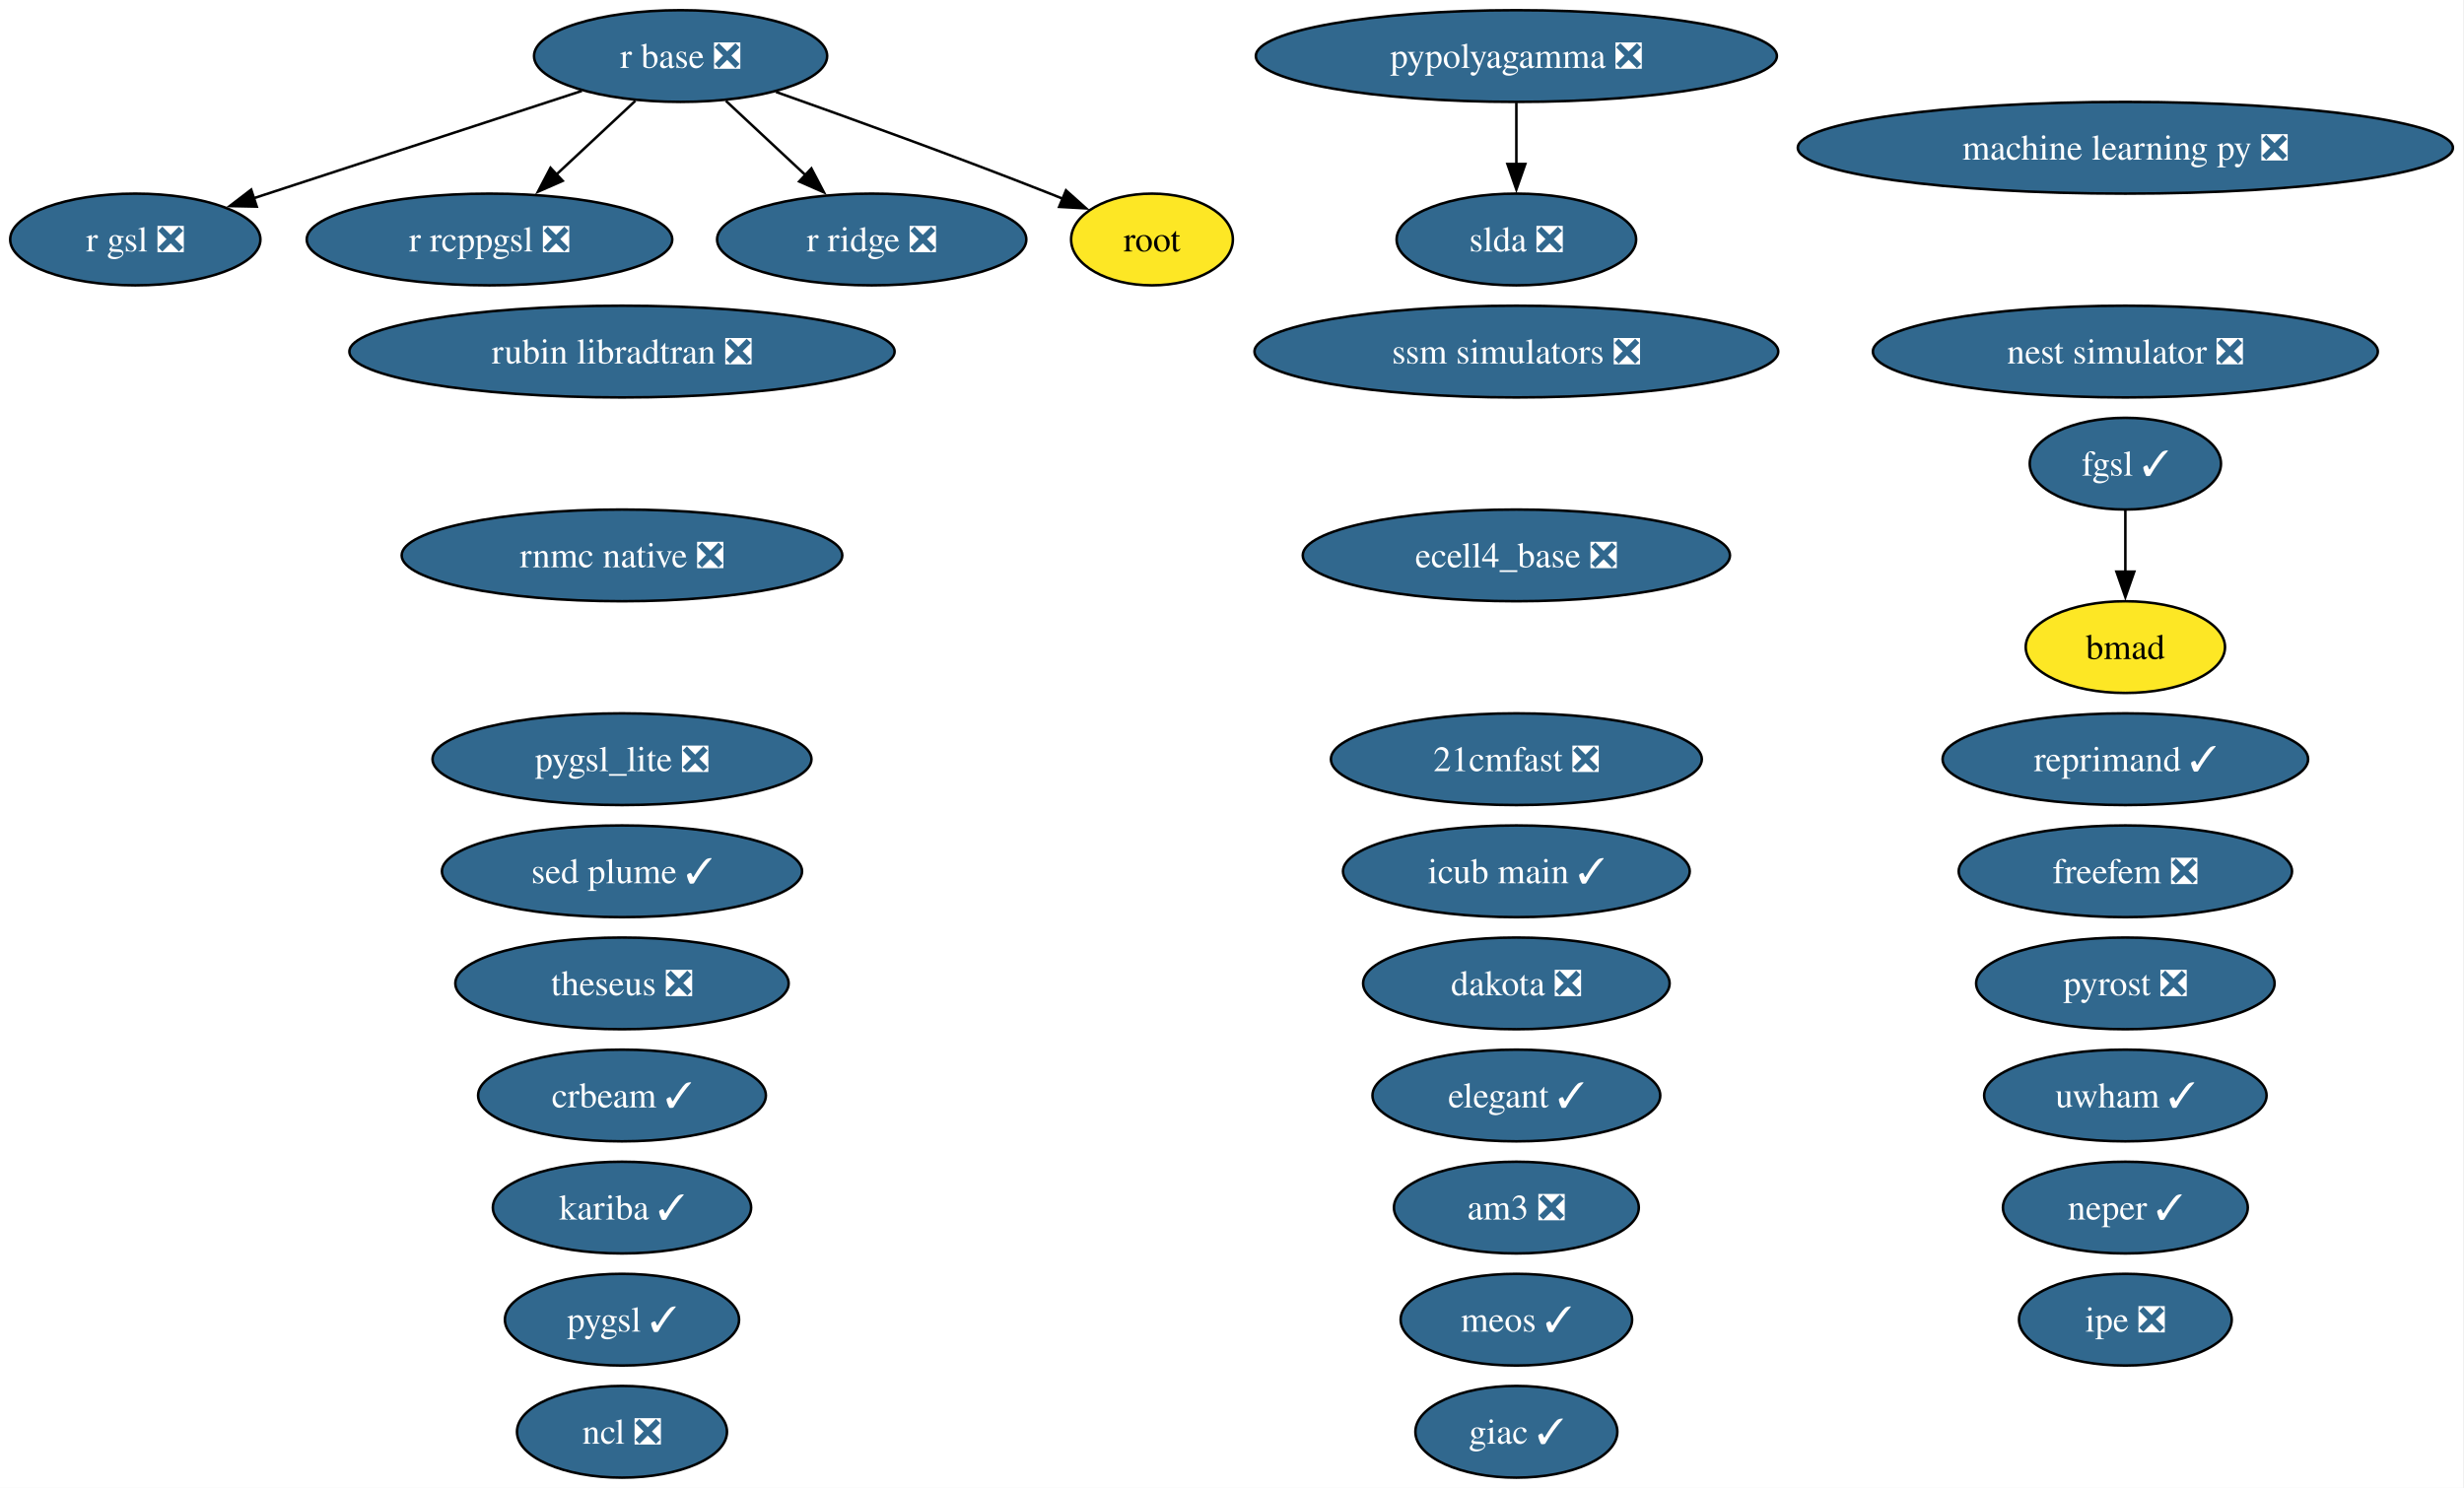
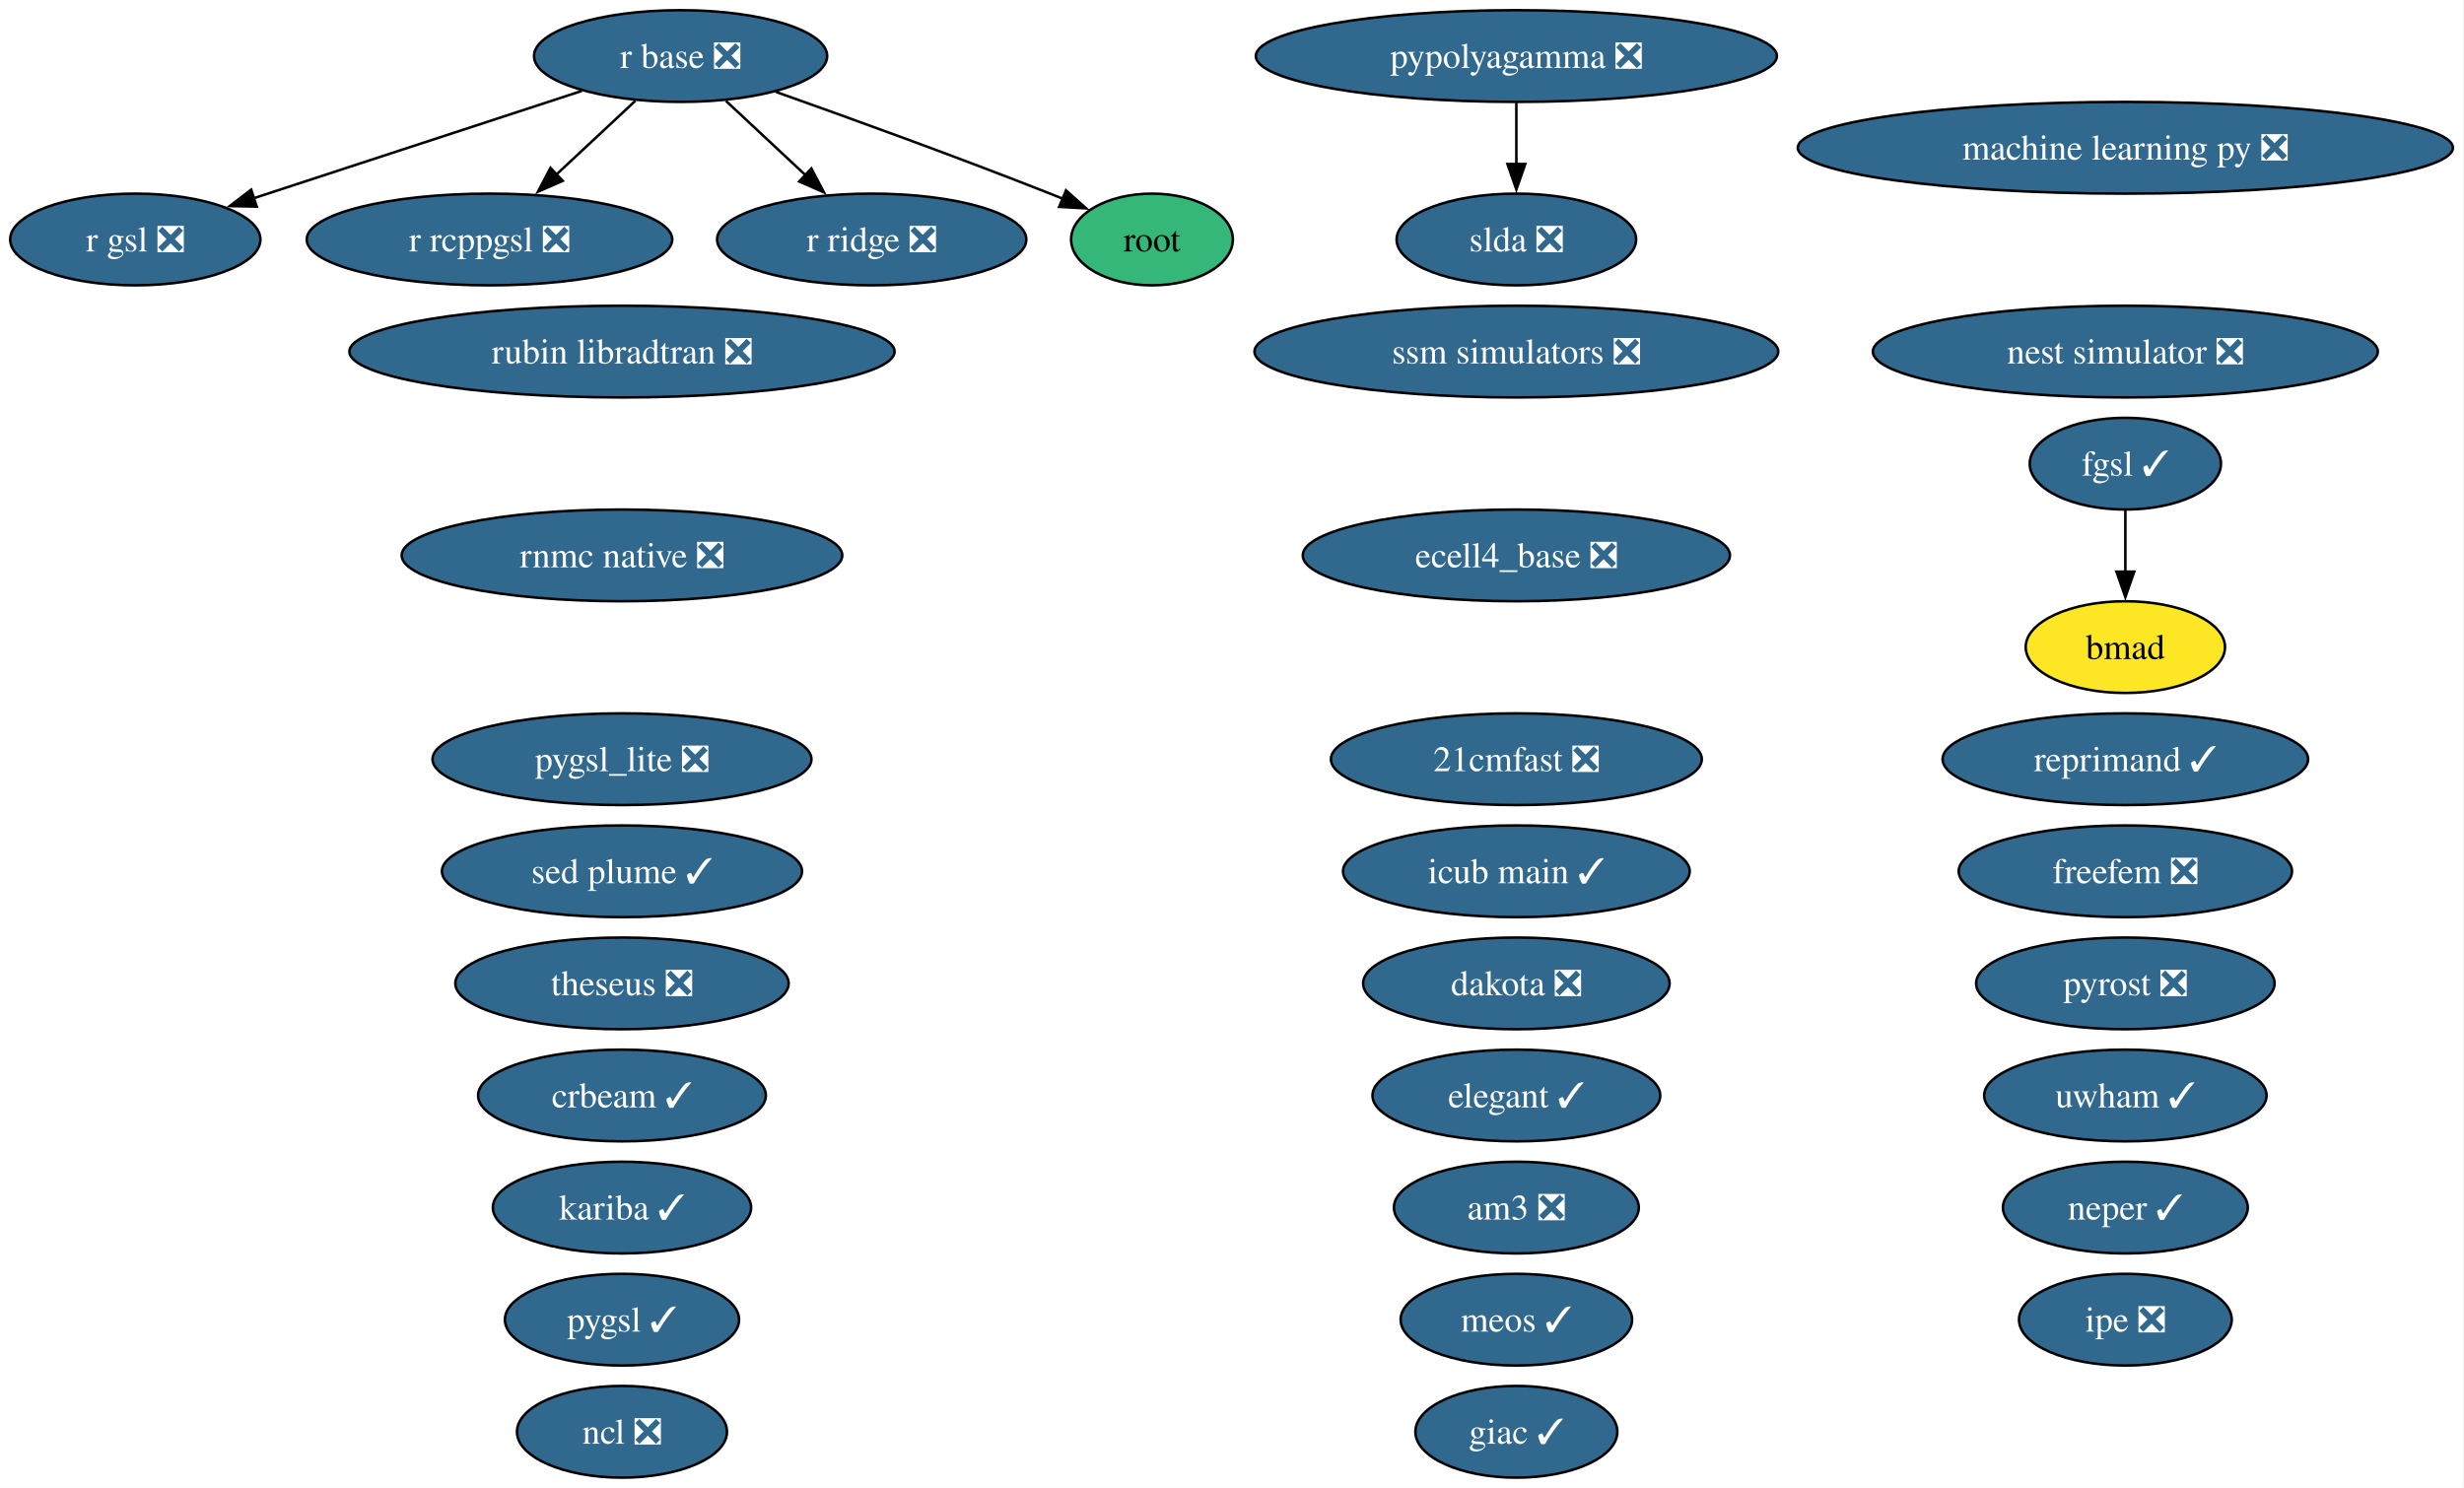
<svg xmlns="http://www.w3.org/2000/svg" xmlns:xlink="http://www.w3.org/1999/xlink" width="967pt" height="584pt" viewBox="0.00 0.00 967.00 584.00">
  <g id="graph0" class="graph" transform="scale(1 1) rotate(0) translate(4 580)">
    <polygon fill="white" stroke="none" points="-4,4 -4,-580 962.65,-580 962.65,4 -4,4" />
    <g id="node1" class="node">
      <g id="a_node1">
        <a xlink:href="https://github.com/conda-forge/21cmfast-feedstock/pull/34" xlink:title="21cmfast ❎">
          <ellipse fill="#31688e" stroke="black" cx="591.1" cy="-282" rx="72.78" ry="18" />
          <text xml:space="preserve" text-anchor="middle" x="591.1" y="-277.32" font-family="Times,serif" font-size="14.00" fill="white">21cmfast ❎</text>
        </a>
      </g>
    </g>
    <g id="node2" class="node">
      <g id="a_node2">
        <a xlink:href="https://github.com/conda-forge/am3-feedstock/pull/6" xlink:title="am3 ❎">
          <ellipse fill="#31688e" stroke="black" cx="591.1" cy="-106" rx="48.05" ry="18" />
          <text xml:space="preserve" text-anchor="middle" x="591.1" y="-101.33" font-family="Times,serif" font-size="14.00" fill="white">am3 ❎</text>
        </a>
      </g>
    </g>
    <g id="node3" class="node">
      <g id="a_node3">
        <a xlink:href="https://github.com/conda-forge/bmad-feedstock" xlink:title="bmad">
          <ellipse fill="#fde725" stroke="black" cx="830.1" cy="-326" rx="39.11" ry="18" />
          <text xml:space="preserve" text-anchor="middle" x="830.1" y="-321.32" font-family="Times,serif" font-size="14.00">bmad</text>
        </a>
      </g>
    </g>
    <g id="node4" class="node">
      <g id="a_node4">
        <a xlink:href="https://github.com/conda-forge/crbeam-feedstock/pull/4" xlink:title="crbeam ✓">
          <ellipse fill="#31688e" stroke="black" cx="240.1" cy="-150" rx="56.47" ry="18" />
          <text xml:space="preserve" text-anchor="middle" x="240.1" y="-145.32" font-family="Times,serif" font-size="14.00" fill="white">crbeam ✓</text>
        </a>
      </g>
    </g>
    <g id="node5" class="node">
      <g id="a_node5">
        <a xlink:href="https://github.com/conda-forge/dakota-feedstock/pull/64" xlink:title="dakota ❎">
          <ellipse fill="#31688e" stroke="black" cx="591.1" cy="-194" rx="60.15" ry="18" />
          <text xml:space="preserve" text-anchor="middle" x="591.1" y="-189.32" font-family="Times,serif" font-size="14.00" fill="white">dakota ❎</text>
        </a>
      </g>
    </g>
    <g id="node6" class="node">
      <g id="a_node6">
        <a xlink:href="https://github.com/conda-forge/ecell4_base-feedstock/pull/39" xlink:title="ecell4_base ❎">
          <ellipse fill="#31688e" stroke="black" cx="591.1" cy="-362" rx="83.83" ry="18" />
          <text xml:space="preserve" text-anchor="middle" x="591.1" y="-357.32" font-family="Times,serif" font-size="14.00" fill="white">ecell4_base ❎</text>
        </a>
      </g>
    </g>
    <g id="node7" class="node">
      <g id="a_node7">
        <a xlink:href="https://github.com/conda-forge/elegant-feedstock/pull/34" xlink:title="elegant ✓">
          <ellipse fill="#31688e" stroke="black" cx="591.1" cy="-150" rx="56.47" ry="18" />
          <text xml:space="preserve" text-anchor="middle" x="591.1" y="-145.32" font-family="Times,serif" font-size="14.00" fill="white">elegant ✓</text>
        </a>
      </g>
    </g>
    <g id="node8" class="node">
      <g id="a_node8">
        <a xlink:href="https://github.com/conda-forge/fgsl-feedstock/pull/4" xlink:title="fgsl ✓">
          <ellipse fill="#31688e" stroke="black" cx="830.1" cy="-398" rx="37.53" ry="18" />
          <text xml:space="preserve" text-anchor="middle" x="830.1" y="-393.32" font-family="Times,serif" font-size="14.00" fill="white">fgsl ✓</text>
        </a>
      </g>
    </g>
    <g id="edge1" class="edge">
      <path fill="none" stroke="black" d="M830.1,-379.7C830.1,-372.41 830.1,-363.73 830.1,-355.54" />
      <polygon fill="black" stroke="black" points="833.6,-355.62 830.1,-345.62 826.6,-355.62 833.6,-355.62" />
    </g>
    <g id="node9" class="node">
      <g id="a_node9">
        <a xlink:href="https://github.com/conda-forge/freefem-feedstock/pull/56" xlink:title="freefem ❎">
          <ellipse fill="#31688e" stroke="black" cx="830.1" cy="-238" rx="65.41" ry="18" />
          <text xml:space="preserve" text-anchor="middle" x="830.1" y="-233.32" font-family="Times,serif" font-size="14.00" fill="white">freefem ❎</text>
        </a>
      </g>
    </g>
    <g id="node10" class="node">
      <g id="a_node10">
        <a xlink:href="https://github.com/conda-forge/giac-feedstock/pull/45" xlink:title="giac ✓">
          <ellipse fill="#31688e" stroke="black" cx="591.1" cy="-18" rx="39.63" ry="18" />
          <text xml:space="preserve" text-anchor="middle" x="591.1" y="-13.32" font-family="Times,serif" font-size="14.00" fill="white">giac ✓</text>
        </a>
      </g>
    </g>
    <g id="node11" class="node">
      <g id="a_node11">
        <a xlink:href="https://github.com/conda-forge/icub-main-feedstock/pull/58" xlink:title="icub main ✓">
          <ellipse fill="#31688e" stroke="black" cx="591.1" cy="-238" rx="68.04" ry="18" />
          <text xml:space="preserve" text-anchor="middle" x="591.1" y="-233.32" font-family="Times,serif" font-size="14.00" fill="white">icub main ✓</text>
        </a>
      </g>
    </g>
    <g id="node12" class="node">
      <g id="a_node12">
        <a xlink:href="https://github.com/conda-forge/ipe-feedstock/pull/45" xlink:title="ipe ❎">
          <ellipse fill="#31688e" stroke="black" cx="830.1" cy="-62" rx="41.74" ry="18" />
          <text xml:space="preserve" text-anchor="middle" x="830.1" y="-57.33" font-family="Times,serif" font-size="14.00" fill="white">ipe ❎</text>
        </a>
      </g>
    </g>
    <g id="node13" class="node">
      <g id="a_node13">
        <a xlink:href="https://github.com/conda-forge/kariba-feedstock/pull/2" xlink:title="kariba ✓">
          <ellipse fill="#31688e" stroke="black" cx="240.1" cy="-106" rx="50.68" ry="18" />
          <text xml:space="preserve" text-anchor="middle" x="240.1" y="-101.33" font-family="Times,serif" font-size="14.00" fill="white">kariba ✓</text>
        </a>
      </g>
    </g>
    <g id="node14" class="node">
      <g id="a_node14">
        <a xlink:href="https://github.com/conda-forge/machine-learning-py-feedstock/pull/14" xlink:title="machine learning py ❎">
          <ellipse fill="#31688e" stroke="black" cx="830.1" cy="-522" rx="128.55" ry="18" />
          <text xml:space="preserve" text-anchor="middle" x="830.1" y="-517.33" font-family="Times,serif" font-size="14.00" fill="white">machine learning py ❎</text>
        </a>
      </g>
    </g>
    <g id="node15" class="node">
      <g id="a_node15">
        <a xlink:href="https://github.com/conda-forge/meos-feedstock/pull/22" xlink:title="meos ✓">
          <ellipse fill="#31688e" stroke="black" cx="591.1" cy="-62" rx="45.42" ry="18" />
          <text xml:space="preserve" text-anchor="middle" x="591.1" y="-57.33" font-family="Times,serif" font-size="14.00" fill="white">meos ✓</text>
        </a>
      </g>
    </g>
    <g id="node16" class="node">
      <g id="a_node16">
        <a xlink:href="https://github.com/conda-forge/ncl-feedstock/pull/177" xlink:title="ncl ❎">
          <ellipse fill="#31688e" stroke="black" cx="240.1" cy="-18" rx="41.21" ry="18" />
          <text xml:space="preserve" text-anchor="middle" x="240.1" y="-13.32" font-family="Times,serif" font-size="14.00" fill="white">ncl ❎</text>
        </a>
      </g>
    </g>
    <g id="node17" class="node">
      <g id="a_node17">
        <a xlink:href="https://github.com/conda-forge/neper-feedstock/pull/34" xlink:title="neper ✓">
          <ellipse fill="#31688e" stroke="black" cx="830.1" cy="-106" rx="48.05" ry="18" />
          <text xml:space="preserve" text-anchor="middle" x="830.1" y="-101.33" font-family="Times,serif" font-size="14.00" fill="white">neper ✓</text>
        </a>
      </g>
    </g>
    <g id="node18" class="node">
      <g id="a_node18">
        <a xlink:href="https://github.com/conda-forge/nest-simulator-feedstock/pull/130" xlink:title="nest simulator ❎">
          <ellipse fill="#31688e" stroke="black" cx="830.1" cy="-442" rx="99.08" ry="18" />
          <text xml:space="preserve" text-anchor="middle" x="830.1" y="-437.32" font-family="Times,serif" font-size="14.00" fill="white">nest simulator ❎</text>
        </a>
      </g>
    </g>
    <g id="node19" class="node">
      <g id="a_node19">
        <a xlink:href="https://github.com/conda-forge/pygsl-feedstock/pull/15" xlink:title="pygsl ✓">
          <ellipse fill="#31688e" stroke="black" cx="240.1" cy="-62" rx="45.95" ry="18" />
          <text xml:space="preserve" text-anchor="middle" x="240.1" y="-57.33" font-family="Times,serif" font-size="14.00" fill="white">pygsl ✓</text>
        </a>
      </g>
    </g>
    <g id="node20" class="node">
      <g id="a_node20">
        <a xlink:href="https://github.com/conda-forge/pygsl_lite-feedstock/pull/28" xlink:title="pygsl_lite ❎">
          <ellipse fill="#31688e" stroke="black" cx="240.1" cy="-282" rx="74.36" ry="18" />
          <text xml:space="preserve" text-anchor="middle" x="240.1" y="-277.32" font-family="Times,serif" font-size="14.00" fill="white">pygsl_lite ❎</text>
        </a>
      </g>
    </g>
    <g id="node21" class="node">
      <g id="a_node21">
        <a xlink:href="https://github.com/conda-forge/pypolyagamma-feedstock/pull/24" xlink:title="pypolyagamma ❎">
          <ellipse fill="#31688e" stroke="black" cx="591.1" cy="-558" rx="102.24" ry="18" />
          <text xml:space="preserve" text-anchor="middle" x="591.1" y="-553.33" font-family="Times,serif" font-size="14.00" fill="white">pypolyagamma ❎</text>
        </a>
      </g>
    </g>
    <g id="node32" class="node">
      <g id="a_node32">
        <a xlink:href="https://github.com/conda-forge/slda-feedstock/pull/19" xlink:title="slda ❎">
          <ellipse fill="#31688e" stroke="black" cx="591.1" cy="-486" rx="47" ry="18" />
          <text xml:space="preserve" text-anchor="middle" x="591.1" y="-481.32" font-family="Times,serif" font-size="14.00" fill="white">slda ❎</text>
        </a>
      </g>
    </g>
    <g id="edge2" class="edge">
      <path fill="none" stroke="black" d="M591.1,-539.7C591.1,-532.41 591.1,-523.73 591.1,-515.54" />
      <polygon fill="black" stroke="black" points="594.6,-515.62 591.1,-505.62 587.6,-515.62 594.6,-515.62" />
    </g>
    <g id="node22" class="node">
      <g id="a_node22">
        <a xlink:href="https://github.com/conda-forge/pyrost-feedstock/pull/38" xlink:title="pyrost ❎">
          <ellipse fill="#31688e" stroke="black" cx="830.1" cy="-194" rx="58.57" ry="18" />
          <text xml:space="preserve" text-anchor="middle" x="830.1" y="-189.32" font-family="Times,serif" font-size="14.00" fill="white">pyrost ❎</text>
        </a>
      </g>
    </g>
    <g id="node23" class="node">
      <g id="a_node23">
        <a xlink:href="https://github.com/conda-forge/r-base-feedstock/pull/420" xlink:title="r base ❎">
          <ellipse fill="#31688e" stroke="black" cx="263.1" cy="-558" rx="57.52" ry="18" />
          <text xml:space="preserve" text-anchor="middle" x="263.1" y="-553.33" font-family="Times,serif" font-size="14.00" fill="white">r base ❎</text>
        </a>
      </g>
    </g>
    <g id="node24" class="node">
      <g id="a_node24">
        <a xlink:href="https://github.com/conda-forge/r-gsl-feedstock/pull/27" xlink:title="r gsl ❎">
          <ellipse fill="#31688e" stroke="black" cx="49.1" cy="-486" rx="49.1" ry="18" />
          <text xml:space="preserve" text-anchor="middle" x="49.1" y="-481.32" font-family="Times,serif" font-size="14.00" fill="white">r gsl ❎</text>
        </a>
      </g>
    </g>
    <g id="edge3" class="edge">
      <path fill="none" stroke="black" d="M224.35,-544.32C188.17,-532.49 134.13,-514.81 95.64,-502.22" />
      <polygon fill="black" stroke="black" points="96.76,-498.9 86.16,-499.12 94.58,-505.56 96.76,-498.9" />
    </g>
    <g id="node25" class="node">
      <g id="a_node25">
        <a xlink:href="https://github.com/conda-forge/r-rcppgsl-feedstock/pull/27" xlink:title="r rcppgsl ❎">
          <ellipse fill="#31688e" stroke="black" cx="188.1" cy="-486" rx="71.73" ry="18" />
          <text xml:space="preserve" text-anchor="middle" x="188.1" y="-481.32" font-family="Times,serif" font-size="14.00" fill="white">r rcppgsl ❎</text>
        </a>
      </g>
    </g>
    <g id="edge4" class="edge">
      <path fill="none" stroke="black" d="M245.33,-540.41C236.06,-531.76 224.53,-521 214.27,-511.42" />
      <polygon fill="black" stroke="black" points="216.82,-509.01 207.12,-504.75 212.04,-514.13 216.82,-509.01" />
    </g>
    <g id="node26" class="node">
      <g id="a_node26">
        <a xlink:href="https://github.com/conda-forge/r-ridge-feedstock/pull/4" xlink:title="r ridge ❎">
          <ellipse fill="#31688e" stroke="black" cx="338.1" cy="-486" rx="60.68" ry="18" />
          <text xml:space="preserve" text-anchor="middle" x="338.1" y="-481.32" font-family="Times,serif" font-size="14.00" fill="white">r ridge ❎</text>
        </a>
      </g>
    </g>
    <g id="edge5" class="edge">
      <path fill="none" stroke="black" d="M280.88,-540.41C290.22,-531.69 301.84,-520.85 312.17,-511.21" />
      <polygon fill="black" stroke="black" points="314.43,-513.88 319.35,-504.5 309.65,-508.77 314.43,-513.88" />
    </g>
    <g id="node29" class="node">
      <g id="a_node29">
        <a xlink:href="https://github.com/conda-forge/root-feedstock" xlink:title="root">
-           <ellipse fill="#fde725" stroke="black" cx="448.1" cy="-486" rx="31.74" ry="18" />
+           <ellipse fill="#35b779" stroke="black" cx="448.1" cy="-486" rx="31.74" ry="18" />
          <text xml:space="preserve" text-anchor="middle" x="448.1" y="-481.32" font-family="Times,serif" font-size="14.00">root</text>
        </a>
      </g>
    </g>
    <g id="edge6" class="edge">
      <path fill="none" stroke="black" d="M300.55,-543.91C329.95,-533.49 371.83,-518.33 408.1,-504 409.84,-503.31 411.62,-502.6 413.4,-501.87" />
      <polygon fill="black" stroke="black" points="414.35,-505.27 422.25,-498.21 411.67,-498.8 414.35,-505.27" />
    </g>
    <g id="node27" class="node">
      <g id="a_node27">
        <a xlink:href="https://github.com/conda-forge/reprimand-feedstock/pull/15" xlink:title="reprimand ✓">
          <ellipse fill="#31688e" stroke="black" cx="830.1" cy="-282" rx="71.73" ry="18" />
          <text xml:space="preserve" text-anchor="middle" x="830.1" y="-277.32" font-family="Times,serif" font-size="14.00" fill="white">reprimand ✓</text>
        </a>
      </g>
    </g>
    <g id="node28" class="node">
      <g id="a_node28">
        <a xlink:href="https://github.com/conda-forge/rnmc-native-feedstock/pull/8" xlink:title="rnmc native ❎">
          <ellipse fill="#31688e" stroke="black" cx="240.1" cy="-362" rx="86.46" ry="18" />
          <text xml:space="preserve" text-anchor="middle" x="240.1" y="-357.32" font-family="Times,serif" font-size="14.00" fill="white">rnmc native ❎</text>
        </a>
      </g>
    </g>
    <g id="node30" class="node">
      <g id="a_node30">
        <a xlink:href="https://github.com/conda-forge/rubin-libradtran-feedstock/pull/18" xlink:title="rubin libradtran ❎">
          <ellipse fill="#31688e" stroke="black" cx="240.1" cy="-442" rx="106.98" ry="18" />
          <text xml:space="preserve" text-anchor="middle" x="240.1" y="-437.32" font-family="Times,serif" font-size="14.00" fill="white">rubin libradtran ❎</text>
        </a>
      </g>
    </g>
    <g id="node31" class="node">
      <g id="a_node31">
        <a xlink:href="https://github.com/conda-forge/sed-plume-feedstock/pull/8" xlink:title="sed plume ✓">
          <ellipse fill="#31688e" stroke="black" cx="240.1" cy="-238" rx="70.67" ry="18" />
          <text xml:space="preserve" text-anchor="middle" x="240.1" y="-233.32" font-family="Times,serif" font-size="14.00" fill="white">sed plume ✓</text>
        </a>
      </g>
    </g>
    <g id="node33" class="node">
      <g id="a_node33">
        <a xlink:href="https://github.com/conda-forge/ssm-simulators-feedstock/pull/28" xlink:title="ssm simulators ❎">
          <ellipse fill="#31688e" stroke="black" cx="591.1" cy="-442" rx="102.77" ry="18" />
          <text xml:space="preserve" text-anchor="middle" x="591.1" y="-437.32" font-family="Times,serif" font-size="14.00" fill="white">ssm simulators ❎</text>
        </a>
      </g>
    </g>
    <g id="node34" class="node">
      <g id="a_node34">
        <a xlink:href="https://github.com/conda-forge/theseus-feedstock/pull/2" xlink:title="theseus ❎">
          <ellipse fill="#31688e" stroke="black" cx="240.1" cy="-194" rx="65.41" ry="18" />
          <text xml:space="preserve" text-anchor="middle" x="240.1" y="-189.32" font-family="Times,serif" font-size="14.00" fill="white">theseus ❎</text>
        </a>
      </g>
    </g>
    <g id="node35" class="node">
      <g id="a_node35">
        <a xlink:href="https://github.com/conda-forge/uwham-feedstock/pull/1" xlink:title="uwham ✓">
          <ellipse fill="#31688e" stroke="black" cx="830.1" cy="-150" rx="55.42" ry="18" />
          <text xml:space="preserve" text-anchor="middle" x="830.1" y="-145.32" font-family="Times,serif" font-size="14.00" fill="white">uwham ✓</text>
        </a>
      </g>
    </g>
  </g>
</svg>
